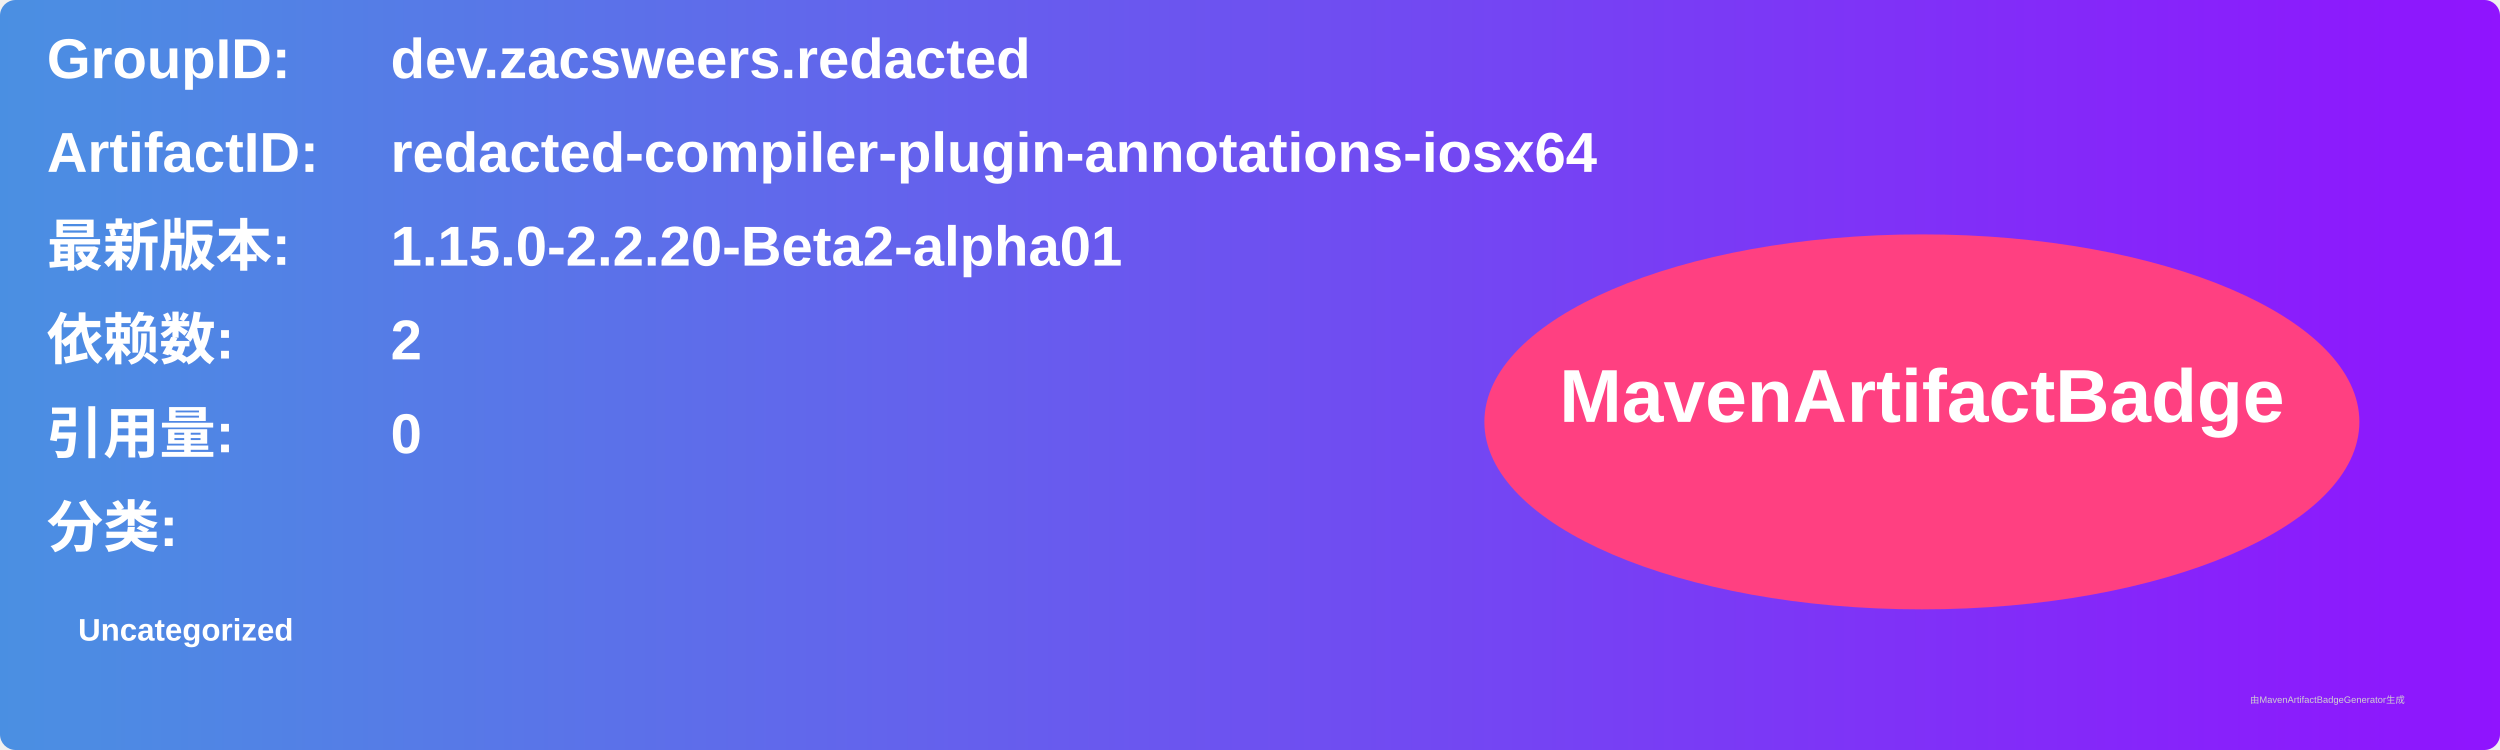
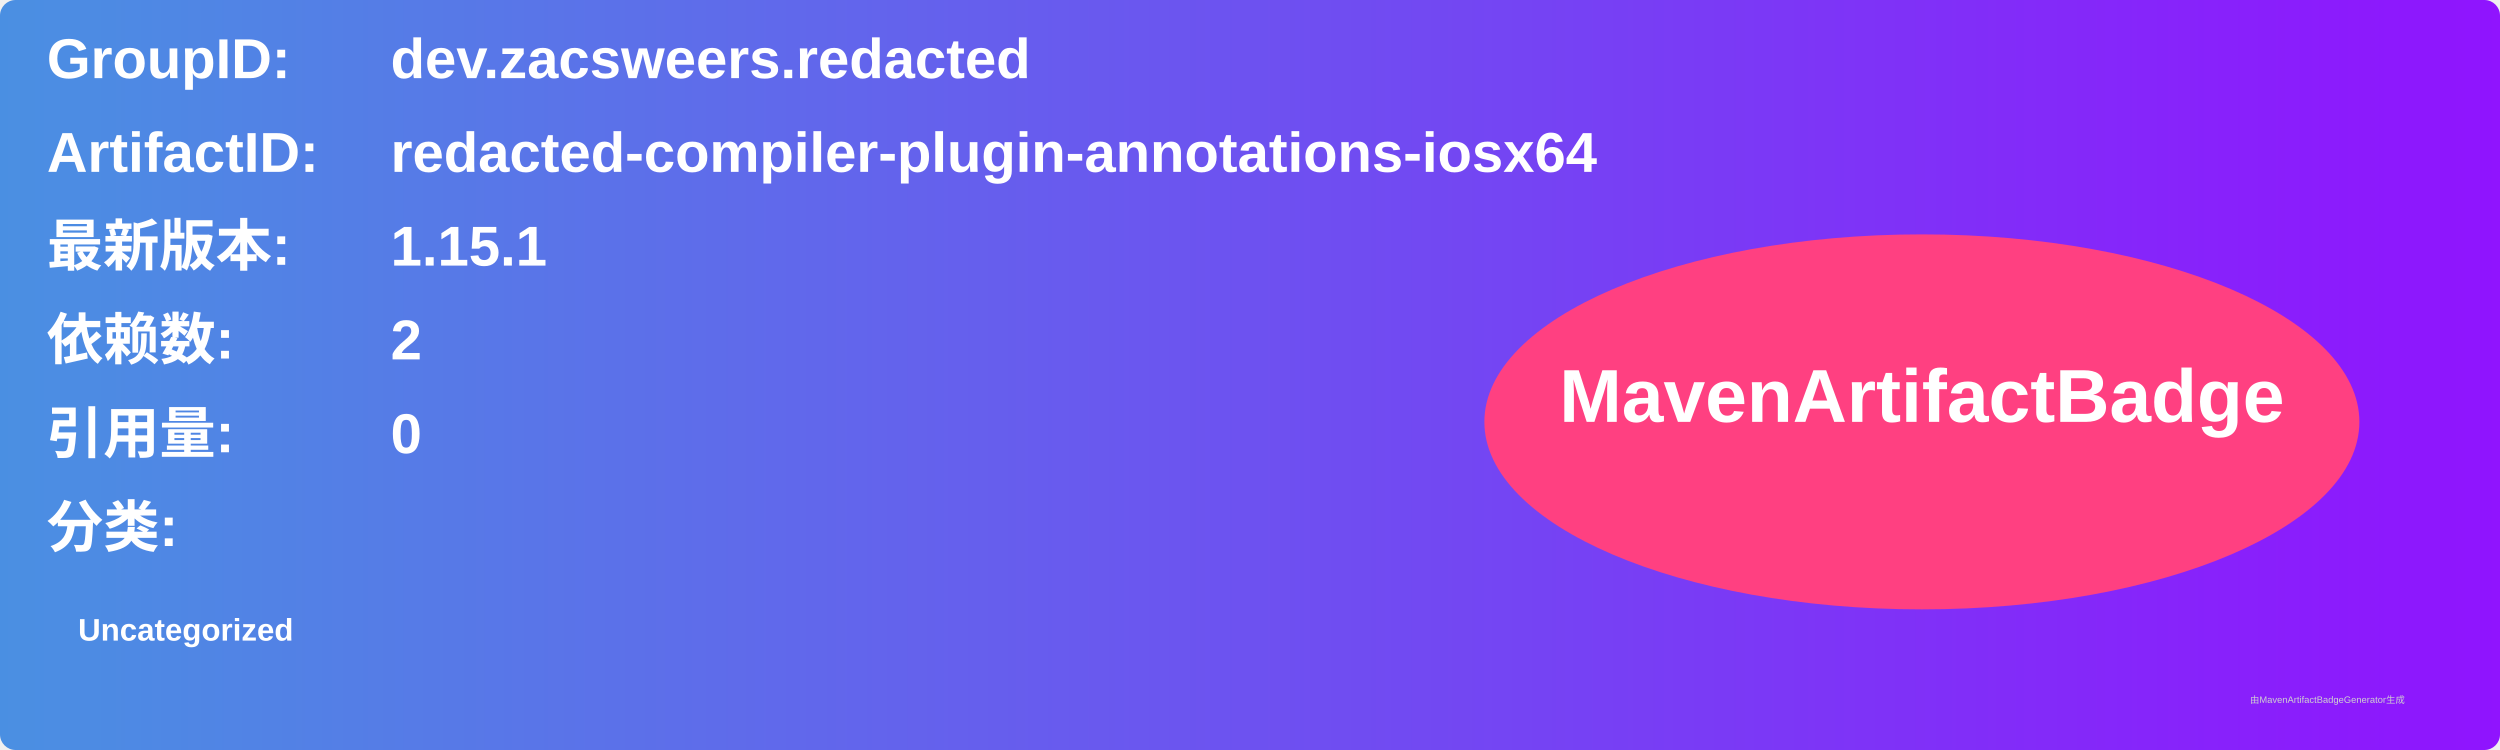
<svg xmlns="http://www.w3.org/2000/svg" width="800" height="240" viewBox="0 0 800 240">
  <linearGradient id="grad" x1="0%" y1="0%" x2="100%" y2="0%">
    <stop offset="0%" stop-color="#4a90e2" />
    <stop offset="100%" stop-color="#9013fe" />
  </linearGradient>
  <rect width="100%" height="100%" rx="5" ry="5" fill="url(#grad)" />
  <g transform="translate(15, 15)">
    <text x="0" y="10" font-family="Arial" font-size="18" fill="white" font-weight="bold" width="260">GroupID:</text>
    <text x="110" y="10" font-family="Arial" font-size="18" fill="white" font-weight="bold" width="460">dev.zacsweers.redacted</text>
    <text x="0" y="40" font-family="Arial" font-size="18" fill="white" font-weight="bold" width="260">ArtifactID:</text>
    <text x="110" y="40" font-family="Arial" font-size="18" fill="white" font-weight="bold" width="460">redacted-compiler-plugin-annotations-iosx64</text>
    <text x="0" y="70" font-family="Arial" font-size="18" fill="white" font-weight="bold">最新版本:</text>
    <text x="110" y="70" font-family="Arial" font-size="18" fill="white" font-weight="bold">
-       <tspan font-weight="bold">1.15.0-2.2.20-Beta2-alpha01</tspan>
+       <tspan font-weight="bold">1.15.1</tspan>
    </text>
    <text x="0" y="100" font-family="Arial" font-size="18" fill="white" font-weight="bold">依赖数: </text>
    <text x="110" y="100" font-family="Arial" font-size="18" fill="white">
      <tspan font-weight="bold">2</tspan>
    </text>
    <text x="0" y="130" font-family="Arial" font-size="18" fill="white" font-weight="bold">引用量: </text>
    <text x="110" y="130" font-family="Arial" font-size="18" fill="white">
      <tspan font-weight="bold">0</tspan>
    </text>
    <text x="0" y="160" font-family="Arial" font-size="18" fill="white" font-weight="bold">分类:</text>
    <text x="10" y="190" font-family="Arial" font-size="10" fill="white">
      <tspan font-weight="bold">Uncategorized</tspan>
    </text>
    <ellipse cx="600" cy="120" rx="140" ry="60" fill="#ff4081" />
    <text x="600" y="120" text-anchor="middle" font-family="Arial" font-size="24" fill="white" font-weight="bold">MavenArtifactBadge</text>
  </g>
  <text x="720" y="225" font-family="Arial" font-size="3" fill="#d0d0d0">由MavenArtifactBadgeGenerator生成</text>
</svg>
